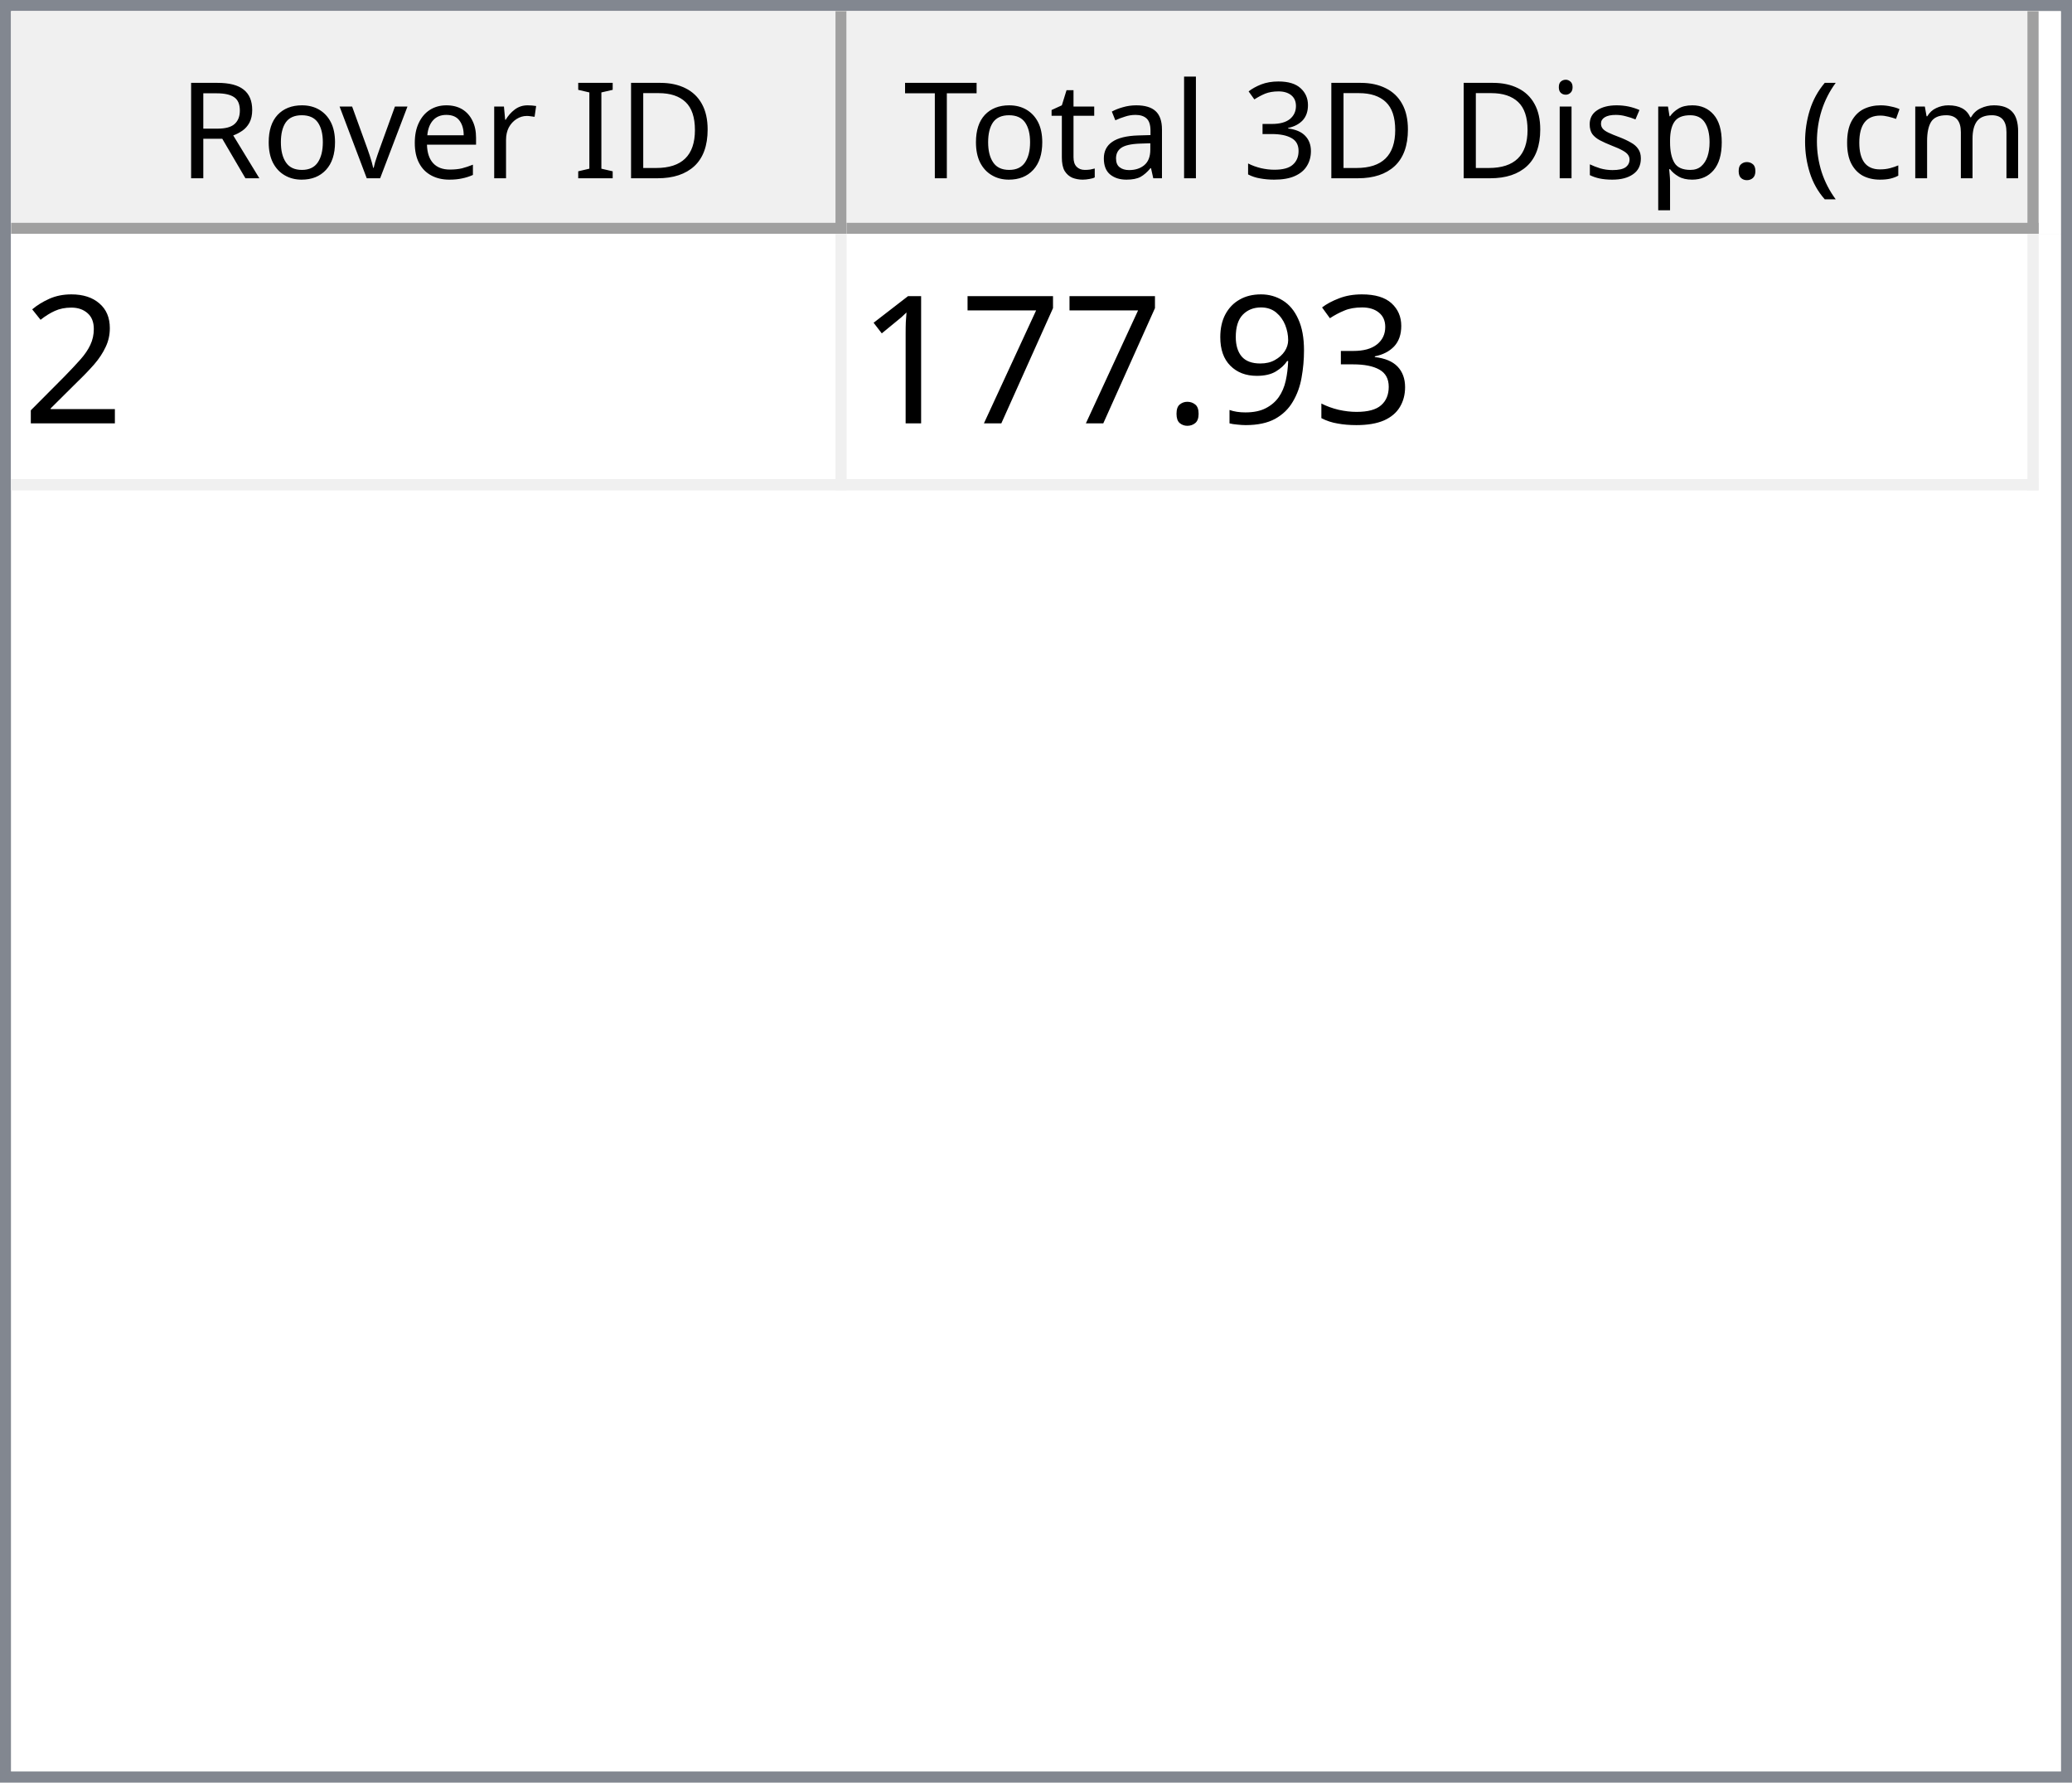
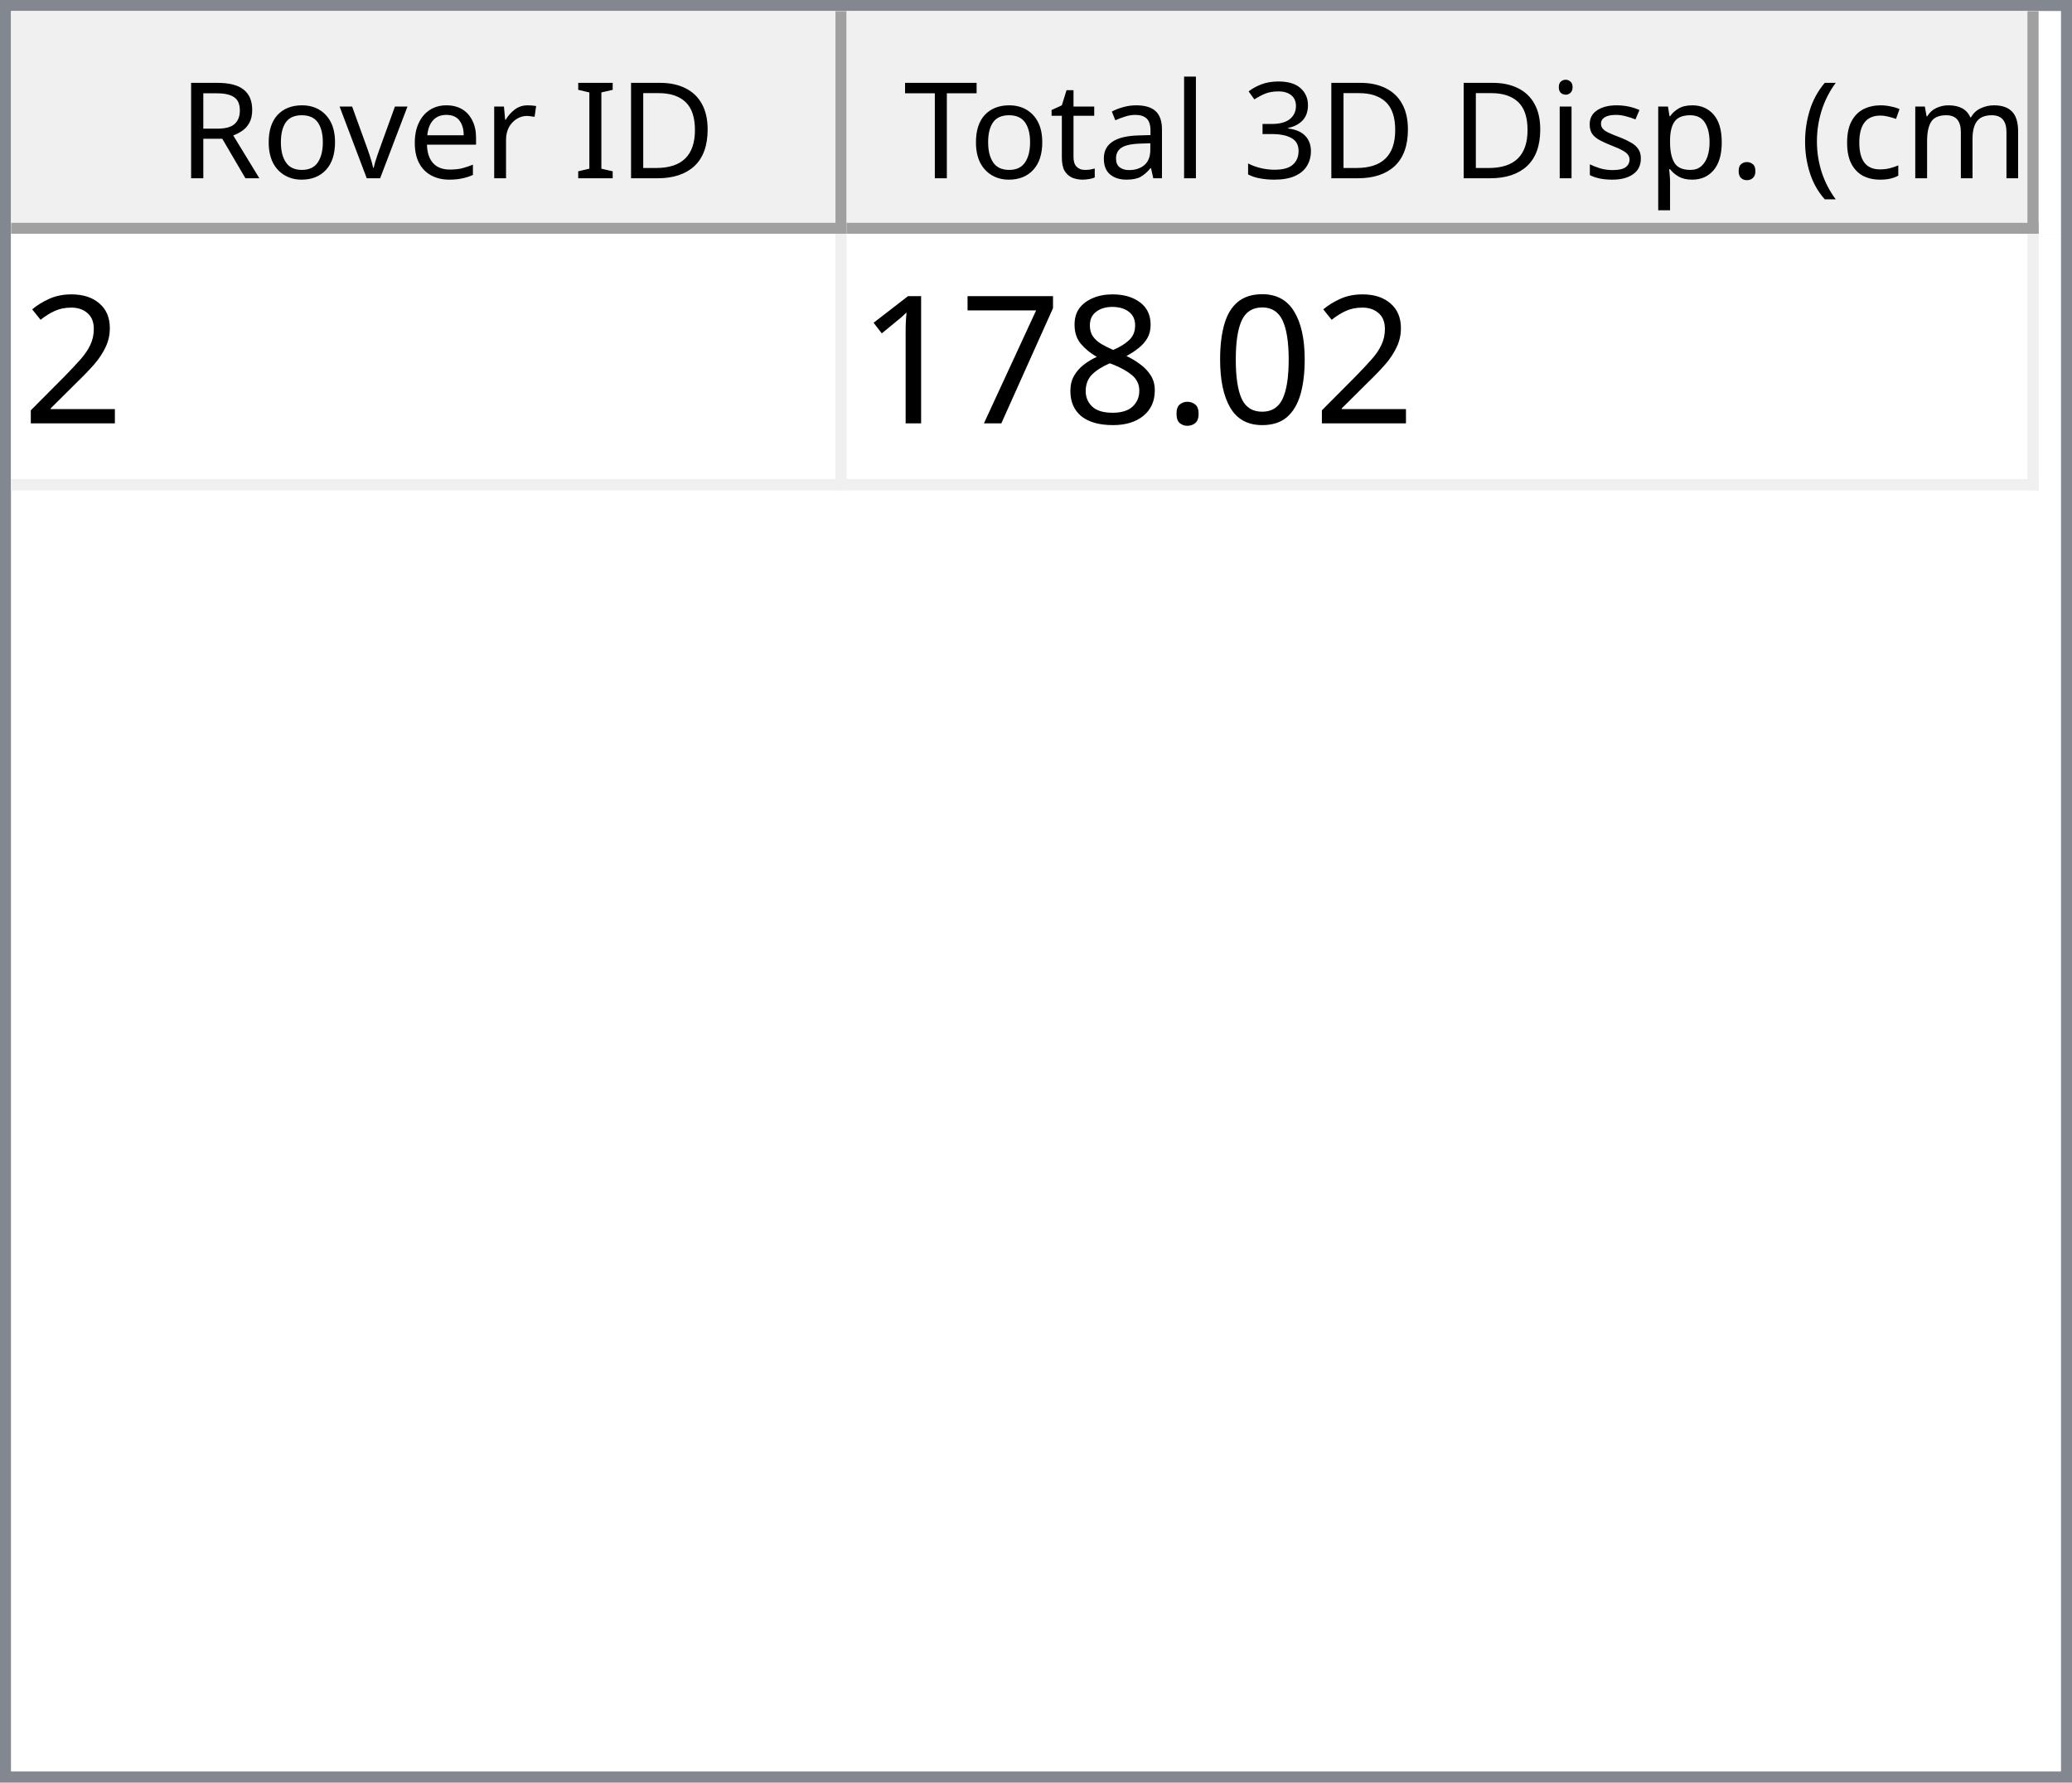
<svg xmlns="http://www.w3.org/2000/svg" style="fill-opacity:1; color-rendering:auto; color-interpolation:auto; text-rendering:auto; stroke:black; stroke-linecap:square; stroke-miterlimit:10; shape-rendering:auto; stroke-opacity:1; fill:black; stroke-dasharray:none; font-weight:normal; stroke-width:1; font-family:'Dialog'; font-style:normal; stroke-linejoin:miter; font-size:12px; stroke-dashoffset:0; image-rendering:auto;" width="186" height="160">
  <defs id="genericDefs" />
  <g>
    <defs id="defs1">
      <clipPath clipPathUnits="userSpaceOnUse" id="clipPath1">
        <path d="M0 0 L186 0 L186 160 L0 160 L0 0 Z" />
      </clipPath>
      <clipPath clipPathUnits="userSpaceOnUse" id="clipPath2">
        <path d="M0 0 L0 160 L186 160 L186 0 Z" />
      </clipPath>
      <clipPath clipPathUnits="userSpaceOnUse" id="clipPath3">
        <path d="M0 0 L0 20 L184 20 L184 0 Z" />
      </clipPath>
      <clipPath clipPathUnits="userSpaceOnUse" id="clipPath4">
        <path d="M0 0 L0 20 L75 20 L75 0 Z" />
      </clipPath>
      <clipPath clipPathUnits="userSpaceOnUse" id="clipPath5">
        <path d="M1 1 L1 19 L74 19 L74 1 Z" />
      </clipPath>
      <clipPath clipPathUnits="userSpaceOnUse" id="clipPath6">
        <path d="M0 0 L0 18 L73 18 L73 0 Z" />
      </clipPath>
      <clipPath clipPathUnits="userSpaceOnUse" id="clipPath7">
        <path d="M-0.5 -0.5 L-0.5 19.5 L74.5 19.5 L74.5 -0.5 Z" />
      </clipPath>
      <clipPath clipPathUnits="userSpaceOnUse" id="clipPath8">
        <path d="M0 0 L0 20 L107 20 L107 0 Z" />
      </clipPath>
      <clipPath clipPathUnits="userSpaceOnUse" id="clipPath9">
        <path d="M1 1 L1 19 L106 19 L106 1 Z" />
      </clipPath>
      <clipPath clipPathUnits="userSpaceOnUse" id="clipPath10">
        <path d="M0 0 L0 18 L105 18 L105 0 Z" />
      </clipPath>
      <clipPath clipPathUnits="userSpaceOnUse" id="clipPath11">
        <path d="M-0.5 -0.5 L-0.5 19.5 L106.5 19.5 L106.5 -0.5 Z" />
      </clipPath>
      <clipPath clipPathUnits="userSpaceOnUse" id="clipPath12">
        <path d="M0 0 L0 138 L184 138 L184 0 Z" />
      </clipPath>
      <clipPath clipPathUnits="userSpaceOnUse" id="clipPath13">
        <path d="M0 0 L0 23 L182 23 L182 0 Z" />
      </clipPath>
      <clipPath clipPathUnits="userSpaceOnUse" id="clipPath14">
        <path d="M-0.5 -0.5 L-0.5 22.5 L181.5 22.5 L181.5 -0.5 Z" />
      </clipPath>
      <clipPath clipPathUnits="userSpaceOnUse" id="clipPath15">
        <path d="M0 0 L0 22 L74 22 L74 0 Z" />
      </clipPath>
      <clipPath clipPathUnits="userSpaceOnUse" id="clipPath16">
        <path d="M0 0 L0 22 L106 22 L106 0 Z" />
      </clipPath>
      <font horiz-adv-x="64.551" id="font1">
        <font-face ascent="107.91" descent="25.098" units-per-em="100" style="font-style:normal; font-family:Segoe UI; font-weight:normal;" />
        <missing-glyph horiz-adv-x="64.551" d="M8.109 0 L8.109 68.266 L56.453 68.266 L56.453 0 L8.109 0 ZM15.328 7.234 L49.219 7.234 L49.219 61.031 L15.328 61.031 L15.328 7.234 Z" />
        <glyph unicode="D" horiz-adv-x="70.117" d="M9.188 0 L9.188 70.016 L28.516 70.016 Q65.531 70.016 65.531 35.891 Q65.531 19.672 55.25 9.836 Q44.969 0 27.734 0 L9.188 0 ZM17.391 62.594 L17.391 7.422 L27.828 7.422 Q41.609 7.422 49.273 14.797 Q56.938 22.172 56.938 35.688 Q56.938 62.594 28.328 62.594 L17.391 62.594 Z" />
        <glyph unicode="I" horiz-adv-x="26.611" d="M17.391 0 L9.188 0 L9.188 70.016 L17.391 70.016 L17.391 0 Z" />
        <glyph unicode=" " horiz-adv-x="27.393" d="" />
        <glyph unicode="r" horiz-adv-x="34.766" d="M34.188 41.891 Q32.078 43.5 28.125 43.5 Q23 43.5 19.555 38.672 Q16.109 33.844 16.109 25.484 L16.109 0 L8.109 0 L8.109 50 L16.109 50 L16.109 39.703 L16.312 39.703 Q18.016 44.969 21.531 47.922 Q25.047 50.875 29.391 50.875 Q32.516 50.875 34.188 50.203 L34.188 41.891 Z" />
        <glyph unicode="e" horiz-adv-x="52.295" d="M48.297 23 L12.984 23 Q13.188 14.656 17.484 10.109 Q21.781 5.562 29.297 5.562 Q37.75 5.562 44.828 11.141 L44.828 3.609 Q38.234 -1.172 27.391 -1.172 Q16.797 -1.172 10.742 5.641 Q4.688 12.453 4.688 24.812 Q4.688 36.469 11.305 43.82 Q17.922 51.172 27.734 51.172 Q37.547 51.172 42.922 44.828 Q48.297 38.484 48.297 27.203 L48.297 23 ZM40.094 29.781 Q40.047 36.719 36.75 40.578 Q33.453 44.438 27.594 44.438 Q21.922 44.438 17.969 40.383 Q14.016 36.328 13.094 29.781 L40.094 29.781 Z" />
        <glyph unicode="v" horiz-adv-x="47.9" d="M47.406 50 L27.484 0 L19.625 0 L0.688 50 L9.469 50 L22.172 13.672 Q23.578 9.672 23.922 6.688 L24.125 6.688 Q24.609 10.453 25.688 13.484 L38.969 50 L47.406 50 Z" />
        <glyph unicode="o" horiz-adv-x="58.594" d="M29 -1.172 Q17.922 -1.172 11.305 5.836 Q4.688 12.844 4.688 24.422 Q4.688 37.016 11.57 44.094 Q18.453 51.172 30.172 51.172 Q41.359 51.172 47.633 44.289 Q53.906 37.406 53.906 25.203 Q53.906 13.234 47.141 6.031 Q40.375 -1.172 29 -1.172 ZM29.594 44.438 Q21.875 44.438 17.383 39.188 Q12.891 33.938 12.891 24.703 Q12.891 15.828 17.43 10.695 Q21.969 5.562 29.594 5.562 Q37.359 5.562 41.531 10.594 Q45.703 15.625 45.703 24.906 Q45.703 34.281 41.531 39.359 Q37.359 44.438 29.594 44.438 Z" />
        <glyph unicode="R" horiz-adv-x="59.814" d="M59.375 0 L49.609 0 L37.891 19.625 Q36.281 22.359 34.766 24.289 Q33.25 26.219 31.664 27.438 Q30.078 28.656 28.25 29.219 Q26.422 29.781 24.125 29.781 L17.391 29.781 L17.391 0 L9.188 0 L9.188 70.016 L30.078 70.016 Q34.672 70.016 38.555 68.867 Q42.438 67.719 45.289 65.375 Q48.141 63.031 49.758 59.547 Q51.375 56.062 51.375 51.375 Q51.375 47.703 50.273 44.656 Q49.172 41.609 47.148 39.211 Q45.125 36.812 42.266 35.133 Q39.406 33.453 35.844 32.516 L35.844 32.328 Q37.594 31.547 38.891 30.547 Q40.188 29.547 41.359 28.18 Q42.531 26.812 43.68 25.078 Q44.828 23.344 46.234 21.047 L59.375 0 ZM17.391 62.594 L17.391 37.203 L28.516 37.203 Q31.594 37.203 34.203 38.133 Q36.812 39.062 38.719 40.797 Q40.625 42.531 41.703 45.047 Q42.781 47.562 42.781 50.688 Q42.781 56.297 39.141 59.445 Q35.5 62.594 28.609 62.594 L17.391 62.594 Z" />
        <glyph unicode=")" horiz-adv-x="30.176" d="M8.297 -15.922 L1.172 -15.922 Q16.406 2.344 16.406 26.812 Q16.406 51.469 1.078 70.016 L8.297 70.016 Q23.531 52.156 23.531 26.703 Q23.531 1.375 8.297 -15.922 Z" />
        <glyph unicode="m" horiz-adv-x="86.133" d="M79.109 0 L71.094 0 L71.094 28.719 Q71.094 37.016 68.531 40.727 Q65.969 44.438 59.906 44.438 Q54.781 44.438 51.195 39.75 Q47.609 35.062 47.609 28.516 L47.609 0 L39.594 0 L39.594 29.688 Q39.594 44.438 28.219 44.438 Q22.953 44.438 19.531 40.016 Q16.109 35.594 16.109 28.516 L16.109 0 L8.109 0 L8.109 50 L16.109 50 L16.109 42.094 L16.312 42.094 Q21.625 51.172 31.844 51.172 Q36.969 51.172 40.773 48.312 Q44.578 45.453 46 40.828 Q51.562 51.172 62.594 51.172 Q79.109 51.172 79.109 30.812 L79.109 0 Z" />
        <glyph unicode="c" horiz-adv-x="46.191" d="M42.188 2.297 Q36.422 -1.172 28.516 -1.172 Q17.828 -1.172 11.258 5.789 Q4.688 12.75 4.688 23.828 Q4.688 36.188 11.766 43.68 Q18.844 51.172 30.672 51.172 Q37.25 51.172 42.281 48.734 L42.281 40.531 Q36.719 44.438 30.375 44.438 Q22.703 44.438 17.797 38.945 Q12.891 33.453 12.891 24.516 Q12.891 15.719 17.508 10.641 Q22.125 5.562 29.891 5.562 Q36.422 5.562 42.188 9.906 L42.188 2.297 Z" />
        <glyph unicode="(" horiz-adv-x="30.176" d="M29.109 -15.922 L21.969 -15.922 Q6.844 1.375 6.844 26.703 Q6.844 52.156 21.969 70.016 L29.203 70.016 Q13.875 51.469 13.875 26.812 Q13.875 2.344 29.109 -15.922 Z" />
        <glyph unicode="." horiz-adv-x="21.68" d="M10.891 -1.078 Q8.641 -1.078 7.055 0.539 Q5.469 2.156 5.469 4.391 Q5.469 6.641 7.055 8.273 Q8.641 9.906 10.891 9.906 Q13.188 9.906 14.797 8.273 Q16.406 6.641 16.406 4.391 Q16.406 2.156 14.797 0.539 Q13.188 -1.078 10.891 -1.078 Z" />
        <glyph unicode="p" horiz-adv-x="58.789" d="M16.312 7.234 L16.109 7.234 L16.109 -23 L8.109 -23 L8.109 50 L16.109 50 L16.109 41.219 L16.312 41.219 Q22.219 51.172 33.594 51.172 Q43.266 51.172 48.688 44.461 Q54.109 37.75 54.109 26.469 Q54.109 13.922 48 6.375 Q41.891 -1.172 31.297 -1.172 Q21.578 -1.172 16.312 7.234 ZM16.109 27.391 L16.109 20.406 Q16.109 14.203 20.141 9.883 Q24.172 5.562 30.375 5.562 Q37.641 5.562 41.773 11.133 Q45.906 16.703 45.906 26.609 Q45.906 34.969 42.047 39.703 Q38.188 44.438 31.594 44.438 Q24.609 44.438 20.359 39.578 Q16.109 34.719 16.109 27.391 Z" />
        <glyph unicode="s" horiz-adv-x="42.432" d="M5.078 1.812 L5.078 10.406 Q11.625 5.562 19.484 5.562 Q30.031 5.562 30.031 12.594 Q30.031 14.594 29.125 15.992 Q28.219 17.391 26.68 18.461 Q25.141 19.531 23.07 20.383 Q21 21.234 18.609 22.172 Q15.281 23.484 12.766 24.828 Q10.25 26.172 8.57 27.859 Q6.891 29.547 6.031 31.695 Q5.172 33.844 5.172 36.719 Q5.172 40.234 6.789 42.945 Q8.406 45.656 11.086 47.484 Q13.766 49.312 17.211 50.242 Q20.656 51.172 24.312 51.172 Q30.812 51.172 35.938 48.922 L35.938 40.828 Q30.422 44.438 23.25 44.438 Q21 44.438 19.195 43.922 Q17.391 43.406 16.094 42.477 Q14.797 41.547 14.086 40.258 Q13.375 38.969 13.375 37.406 Q13.375 35.453 14.086 34.133 Q14.797 32.812 16.164 31.789 Q17.531 30.766 19.484 29.938 Q21.438 29.109 23.922 28.125 Q27.25 26.859 29.883 25.516 Q32.516 24.172 34.375 22.484 Q36.234 20.797 37.234 18.602 Q38.234 16.406 38.234 13.375 Q38.234 9.672 36.602 6.938 Q34.969 4.203 32.234 2.398 Q29.5 0.594 25.93 -0.289 Q22.359 -1.172 18.453 -1.172 Q10.75 -1.172 5.078 1.812 Z" />
        <glyph unicode="i" horiz-adv-x="24.219" d="M12.203 62.703 Q10.062 62.703 8.547 64.164 Q7.031 65.625 7.031 67.875 Q7.031 70.125 8.547 71.609 Q10.062 73.094 12.203 73.094 Q14.406 73.094 15.945 71.609 Q17.484 70.125 17.484 67.875 Q17.484 65.719 15.945 64.211 Q14.406 62.703 12.203 62.703 ZM16.109 0 L8.109 0 L8.109 50 L16.109 50 L16.109 0 Z" />
        <glyph unicode="3" horiz-adv-x="53.906" d="M46.531 19.828 Q46.531 15.094 44.75 11.211 Q42.969 7.328 39.719 4.57 Q36.469 1.812 31.93 0.297 Q27.391 -1.219 21.922 -1.219 Q11.922 -1.219 6 2.594 L6 11.188 Q13.094 5.609 22.219 5.609 Q25.875 5.609 28.828 6.539 Q31.781 7.469 33.906 9.227 Q36.031 10.984 37.18 13.477 Q38.328 15.969 38.328 19.094 Q38.328 32.812 18.797 32.812 L12.984 32.812 L12.984 39.594 L18.5 39.594 Q35.797 39.594 35.797 52.484 Q35.797 64.406 22.609 64.406 Q15.188 64.406 8.688 59.422 L8.688 67.188 Q15.375 71.188 24.609 71.188 Q29 71.188 32.57 69.969 Q36.141 68.75 38.68 66.555 Q41.219 64.359 42.609 61.281 Q44 58.203 44 54.5 Q44 40.672 30.031 36.719 L30.031 36.531 Q33.594 36.141 36.625 34.797 Q39.656 33.453 41.852 31.305 Q44.047 29.156 45.289 26.25 Q46.531 23.344 46.531 19.828 Z" />
        <glyph unicode="l" horiz-adv-x="24.219" d="M16.109 0 L8.109 0 L8.109 74.031 L16.109 74.031 L16.109 0 Z" />
        <glyph unicode="a" horiz-adv-x="50.879" d="M43.891 0 L35.891 0 L35.891 7.812 L35.688 7.812 Q30.469 -1.172 20.312 -1.172 Q12.844 -1.172 8.617 2.781 Q4.391 6.734 4.391 13.281 Q4.391 27.297 20.906 29.594 L35.891 31.688 Q35.891 44.438 25.594 44.438 Q16.547 44.438 9.281 38.281 L9.281 46.484 Q16.656 51.172 26.266 51.172 Q43.891 51.172 43.891 32.516 L43.891 0 ZM35.891 25.297 L23.828 23.641 Q18.266 22.859 15.43 20.875 Q12.594 18.891 12.594 13.875 Q12.594 10.203 15.211 7.883 Q17.828 5.562 22.172 5.562 Q28.125 5.562 32.008 9.742 Q35.891 13.922 35.891 20.312 L35.891 25.297 Z" />
        <glyph unicode="t" horiz-adv-x="33.887" d="M31.297 0.484 Q28.469 -1.078 23.828 -1.078 Q10.688 -1.078 10.688 13.578 L10.688 43.172 L2.094 43.172 L2.094 50 L10.688 50 L10.688 62.203 L18.703 64.797 L18.703 50 L31.297 50 L31.297 43.172 L18.703 43.172 L18.703 14.984 Q18.703 9.969 20.414 7.82 Q22.125 5.672 26.078 5.672 Q29.109 5.672 31.297 7.328 L31.297 0.484 Z" />
        <glyph unicode="T" horiz-adv-x="52.393" d="M50.594 62.594 L30.375 62.594 L30.375 0 L22.172 0 L22.172 62.594 L2 62.594 L2 70.016 L50.594 70.016 L50.594 62.594 Z" />
      </font>
      <font horiz-adv-x="75.0" id="font2">
        <font-face ascent="100.537" descent="21.973" units-per-em="100" style="font-style:normal; font-family:sans-serif; font-weight:normal;" />
        <missing-glyph horiz-adv-x="75.0" d="M12.5 0 L12.5 62.5 L62.5 62.5 L62.5 0 L12.5 0 ZM14.062 1.562 L60.938 1.562 L60.938 60.938 L14.062 60.938 L14.062 1.562 Z" />
        <glyph unicode="2" horiz-adv-x="55.615" d="M50.344 8.453 L50.344 0 L3.031 0 Q2.938 3.172 4.047 6.109 Q5.859 10.938 9.836 15.625 Q13.812 20.312 21.344 26.469 Q33.016 36.031 37.117 41.625 Q41.219 47.219 41.219 52.203 Q41.219 57.422 37.477 61.008 Q33.734 64.594 27.734 64.594 Q21.391 64.594 17.578 60.789 Q13.766 56.984 13.719 50.25 L4.688 51.172 Q5.609 61.281 11.664 66.578 Q17.719 71.875 27.938 71.875 Q38.234 71.875 44.242 66.164 Q50.25 60.453 50.25 52 Q50.25 47.703 48.492 43.555 Q46.734 39.406 42.656 34.812 Q38.578 30.219 29.109 22.219 Q21.188 15.578 18.945 13.211 Q16.703 10.844 15.234 8.453 L50.344 8.453 Z" />
-         <glyph unicode="3" horiz-adv-x="55.615" d="M4.203 18.891 L12.984 20.062 Q14.5 12.594 18.141 9.297 Q21.781 6 27 6 Q33.203 6 37.477 10.297 Q41.75 14.594 41.75 20.953 Q41.75 27 37.797 30.93 Q33.844 34.859 27.734 34.859 Q25.25 34.859 21.531 33.891 L22.516 41.609 Q23.391 41.5 23.922 41.5 Q29.547 41.5 34.039 44.43 Q38.531 47.359 38.531 53.469 Q38.531 58.297 35.258 61.477 Q31.984 64.656 26.812 64.656 Q21.688 64.656 18.266 61.43 Q14.844 58.203 13.875 51.766 L5.078 53.328 Q6.688 62.156 12.398 67.016 Q18.109 71.875 26.609 71.875 Q32.469 71.875 37.398 69.359 Q42.328 66.844 44.945 62.5 Q47.562 58.156 47.562 53.266 Q47.562 48.641 45.07 44.828 Q42.578 41.016 37.703 38.766 Q44.047 37.312 47.562 32.695 Q51.078 28.078 51.078 21.141 Q51.078 11.766 44.242 5.25 Q37.406 -1.266 26.953 -1.266 Q17.531 -1.266 11.305 4.352 Q5.078 9.969 4.203 18.891 Z" />
-         <glyph unicode="9" horiz-adv-x="55.615" d="M5.469 16.547 L13.922 17.328 Q14.984 11.375 18.016 8.688 Q21.047 6 25.781 6 Q29.828 6 32.883 7.859 Q35.938 9.719 37.891 12.82 Q39.844 15.922 41.164 21.195 Q42.484 26.469 42.484 31.938 Q42.484 32.516 42.438 33.688 Q39.797 29.5 35.234 26.883 Q30.672 24.266 25.344 24.266 Q16.453 24.266 10.305 30.711 Q4.156 37.156 4.156 47.703 Q4.156 58.594 10.578 65.234 Q17 71.875 26.656 71.875 Q33.641 71.875 39.43 68.117 Q45.219 64.359 48.219 57.398 Q51.219 50.438 51.219 37.25 Q51.219 23.531 48.242 15.406 Q45.266 7.281 39.383 3.031 Q33.5 -1.219 25.594 -1.219 Q17.188 -1.219 11.867 3.445 Q6.547 8.109 5.469 16.547 ZM41.453 48.141 Q41.453 55.719 37.43 60.156 Q33.406 64.594 27.734 64.594 Q21.875 64.594 17.531 59.812 Q13.188 55.031 13.188 47.406 Q13.188 40.578 17.312 36.305 Q21.438 32.031 27.484 32.031 Q33.594 32.031 37.523 36.305 Q41.453 40.578 41.453 48.141 Z" />
+         <glyph unicode="0" horiz-adv-x="55.615" d="M4.156 35.297 Q4.156 48 6.766 55.742 Q9.375 63.484 14.523 67.68 Q19.672 71.875 27.484 71.875 Q33.25 71.875 37.594 69.555 Q41.938 67.234 44.773 62.867 Q47.609 58.5 49.219 52.227 Q50.828 45.953 50.828 35.297 Q50.828 22.703 48.242 14.969 Q45.656 7.234 40.508 3.008 Q35.359 -1.219 27.484 -1.219 Q17.141 -1.219 11.234 6.203 Q4.156 15.141 4.156 35.297 ZM13.188 35.297 Q13.188 17.672 17.312 11.836 Q21.438 6 27.484 6 Q33.547 6 37.672 11.859 Q41.797 17.719 41.797 35.297 Q41.797 52.984 37.672 58.789 Q33.547 64.594 27.391 64.594 Q21.344 64.594 17.719 59.469 Q13.188 52.938 13.188 35.297 Z" />
        <glyph unicode="." horiz-adv-x="27.783" d="M9.078 0 L9.078 10.016 L19.094 10.016 L19.094 0 L9.078 0 Z" />
+         <glyph unicode="8" horiz-adv-x="55.615" d="M17.672 38.812 Q12.203 40.828 9.57 44.539 Q6.938 48.25 6.938 53.422 Q6.938 61.234 12.555 66.555 Q18.172 71.875 27.484 71.875 Q36.859 71.875 42.578 66.43 Q48.297 60.984 48.297 53.172 Q48.297 48.188 45.68 44.508 Q43.062 40.828 37.75 38.812 Q44.344 36.672 47.781 31.883 Q51.219 27.094 51.219 20.453 Q51.219 11.281 44.727 5.031 Q38.234 -1.219 27.641 -1.219 Q17.047 -1.219 10.547 5.055 Q4.047 11.328 4.047 20.703 Q4.047 27.688 7.594 32.398 Q11.141 37.109 17.672 38.812 ZM15.922 53.719 Q15.922 48.641 19.195 45.414 Q22.469 42.188 27.688 42.188 Q32.766 42.188 36.016 45.383 Q39.266 48.578 39.266 53.219 Q39.266 58.062 35.914 61.359 Q32.562 64.656 27.594 64.656 Q22.562 64.656 19.242 61.43 Q15.922 58.203 15.922 53.719 ZM13.094 20.656 Q13.094 16.891 14.875 13.375 Q16.656 9.859 20.172 7.93 Q23.688 6 27.734 6 Q34.031 6 38.133 10.055 Q42.234 14.109 42.234 20.359 Q42.234 26.703 38.016 30.859 Q33.797 35.016 27.438 35.016 Q21.234 35.016 17.164 30.914 Q13.094 26.812 13.094 20.656 Z" />
        <glyph unicode="7" horiz-adv-x="55.615" d="M4.734 62.203 L4.734 70.656 L51.078 70.656 L51.078 63.812 Q44.234 56.547 37.523 44.484 Q30.812 32.422 27.156 19.672 Q24.516 10.688 23.781 0 L14.75 0 Q14.891 8.453 18.062 20.414 Q21.234 32.375 27.172 43.484 Q33.109 54.594 39.797 62.203 L4.734 62.203 Z" />
        <glyph unicode="1" horiz-adv-x="55.615" d="M37.25 0 L28.469 0 L28.469 56 Q25.297 52.984 20.141 49.953 Q14.984 46.922 10.891 45.406 L10.891 53.906 Q18.266 57.375 23.781 62.305 Q29.297 67.234 31.594 71.875 L37.25 71.875 L37.25 0 Z" />
      </font>
    </defs>
    <g style="fill:white; stroke:white;">
      <rect x="0" y="0" width="186" style="clip-path:url(#clipPath1); stroke:none;" height="160" />
    </g>
    <g style="fill:white; text-rendering:optimizeSpeed; color-rendering:optimizeSpeed; image-rendering:optimizeSpeed; shape-rendering:crispEdges; stroke:white; color-interpolation:sRGB;">
      <rect x="0" width="186" height="160" y="0" style="stroke:none;" />
      <path style="stroke:none;" d="M0 160 L186 160 L186 0 L0 0 Z" />
    </g>
    <g style="fill:rgb(240,240,240); font-family:'Segoe UI'; stroke:rgb(240,240,240);">
      <rect x="0" y="0" width="186" style="clip-path:url(#clipPath2); stroke:none;" height="160" />
    </g>
    <g style="fill:rgb(130,135,144); font-family:'Segoe UI'; stroke:rgb(130,135,144);">
      <path d="M0 0 L186 0 L186 160 L0 160 L0 0 ZM1 1 L185 1 L185 159 L1 159 L1 1 Z" style="fill-rule:evenodd; clip-path:url(#clipPath2); stroke:none;" />
    </g>
    <g style="fill:white; font-family:'Segoe UI'; stroke:white;" transform="translate(1,1)">
      <rect x="0" y="0" width="184" style="clip-path:url(#clipPath3); stroke:none;" height="20" />
    </g>
    <g style="fill:rgb(240,240,240); font-family:'Segoe UI'; stroke:rgb(240,240,240);" transform="translate(1,1)">
      <rect x="0" y="0" width="75" style="clip-path:url(#clipPath4); stroke:none;" height="20" />
    </g>
    <g style="font-family:'Segoe UI';" transform="translate(2,2)">
      <text x="14" xml:space="preserve" y="14" style="clip-path:url(#clipPath6); stroke:none;">Rover ID</text>
    </g>
    <g style="fill:rgb(160,160,160); font-family:'Segoe UI'; stroke:rgb(160,160,160); stroke-linejoin:bevel;" transform="translate(1.5,1.5)">
      <line x1="74" x2="74" y1="0" style="fill:none; clip-path:url(#clipPath7);" y2="19" />
    </g>
    <g style="fill:rgb(160,160,160); font-family:'Segoe UI'; stroke:rgb(160,160,160); stroke-linejoin:bevel;" transform="matrix(1,0,0,1,1,1) translate(0.5,0.5)">
      <line x1="0" x2="74" y1="19" style="fill:none; clip-path:url(#clipPath7);" y2="19" />
    </g>
    <g style="fill:rgb(240,240,240); font-family:'Segoe UI'; stroke:rgb(240,240,240);" transform="translate(76,1)">
      <rect x="0" y="0" width="107" style="clip-path:url(#clipPath8); stroke:none;" height="20" />
    </g>
    <g style="font-family:'Segoe UI';" transform="translate(77,2)">
      <text x="1" xml:space="preserve" y="14" style="clip-path:url(#clipPath10); stroke:none;"> Total 3D Disp. (cm)</text>
    </g>
    <g style="fill:rgb(160,160,160); font-family:'Segoe UI'; stroke:rgb(160,160,160); stroke-linejoin:bevel;" transform="translate(76.5,1.5)">
      <line x1="106" x2="106" y1="0" style="fill:none; clip-path:url(#clipPath11);" y2="19" />
    </g>
    <g style="fill:rgb(160,160,160); font-family:'Segoe UI'; stroke:rgb(160,160,160); stroke-linejoin:bevel;" transform="matrix(1,0,0,1,76,1) translate(0.5,0.5)">
      <line x1="0" x2="106" y1="19" style="fill:none; clip-path:url(#clipPath11);" y2="19" />
    </g>
    <g style="fill:white; font-family:'Segoe UI'; stroke:white;" transform="translate(1,21)">
      <rect x="0" y="0" width="184" style="clip-path:url(#clipPath12); stroke:none;" height="138" />
    </g>
    <g style="fill:rgb(240,240,240); font-size:16px; font-family:sans-serif; stroke:rgb(240,240,240);" transform="translate(1,21)">
      <rect x="0" y="0" width="182" style="clip-path:url(#clipPath13); stroke:none;" height="23" />
      <line transform="translate(0.5,0.5)" x1="0" x2="181" y1="22" style="clip-path:url(#clipPath14); fill:none; stroke-linejoin:bevel;" y2="22" />
    </g>
    <g transform="matrix(1,0,0,1,1,21) translate(0.5,0.5)" style="fill:rgb(240,240,240); font-size:16px; font-family:sans-serif; stroke:rgb(240,240,240); stroke-linejoin:bevel;">
      <line x1="74" x2="74" y1="0" style="fill:none; clip-path:url(#clipPath14);" y2="22" />
    </g>
    <g transform="matrix(1,0,0,1,1,21) translate(0.5,0.5)" style="fill:rgb(240,240,240); font-size:16px; font-family:sans-serif; stroke:rgb(240,240,240); stroke-linejoin:bevel;">
      <line x1="181" x2="181" y1="0" style="fill:none; clip-path:url(#clipPath14);" y2="22" />
    </g>
    <g style="fill:white; font-size:16px; font-family:sans-serif; stroke:white;" transform="matrix(1,0,0,1,1,21)">
      <rect x="0" y="0" width="74" style="clip-path:url(#clipPath15); stroke:none;" height="22" />
      <text x="1" y="17" style="fill:black; clip-path:url(#clipPath15); stroke:none;" xml:space="preserve">2</text>
    </g>
    <g style="fill:white; font-size:16px; font-family:sans-serif; stroke:white;" transform="matrix(1,0,0,1,1,21) translate(75,0)">
      <rect x="0" y="0" width="106" style="clip-path:url(#clipPath16); stroke:none;" height="22" />
-       <text x="1" y="17" style="fill:black; clip-path:url(#clipPath16); stroke:none;" xml:space="preserve">177.93</text>
+       <text x="1" y="17" style="fill:black; clip-path:url(#clipPath16); stroke:none;" xml:space="preserve">178.02</text>
    </g>
  </g>
</svg>
